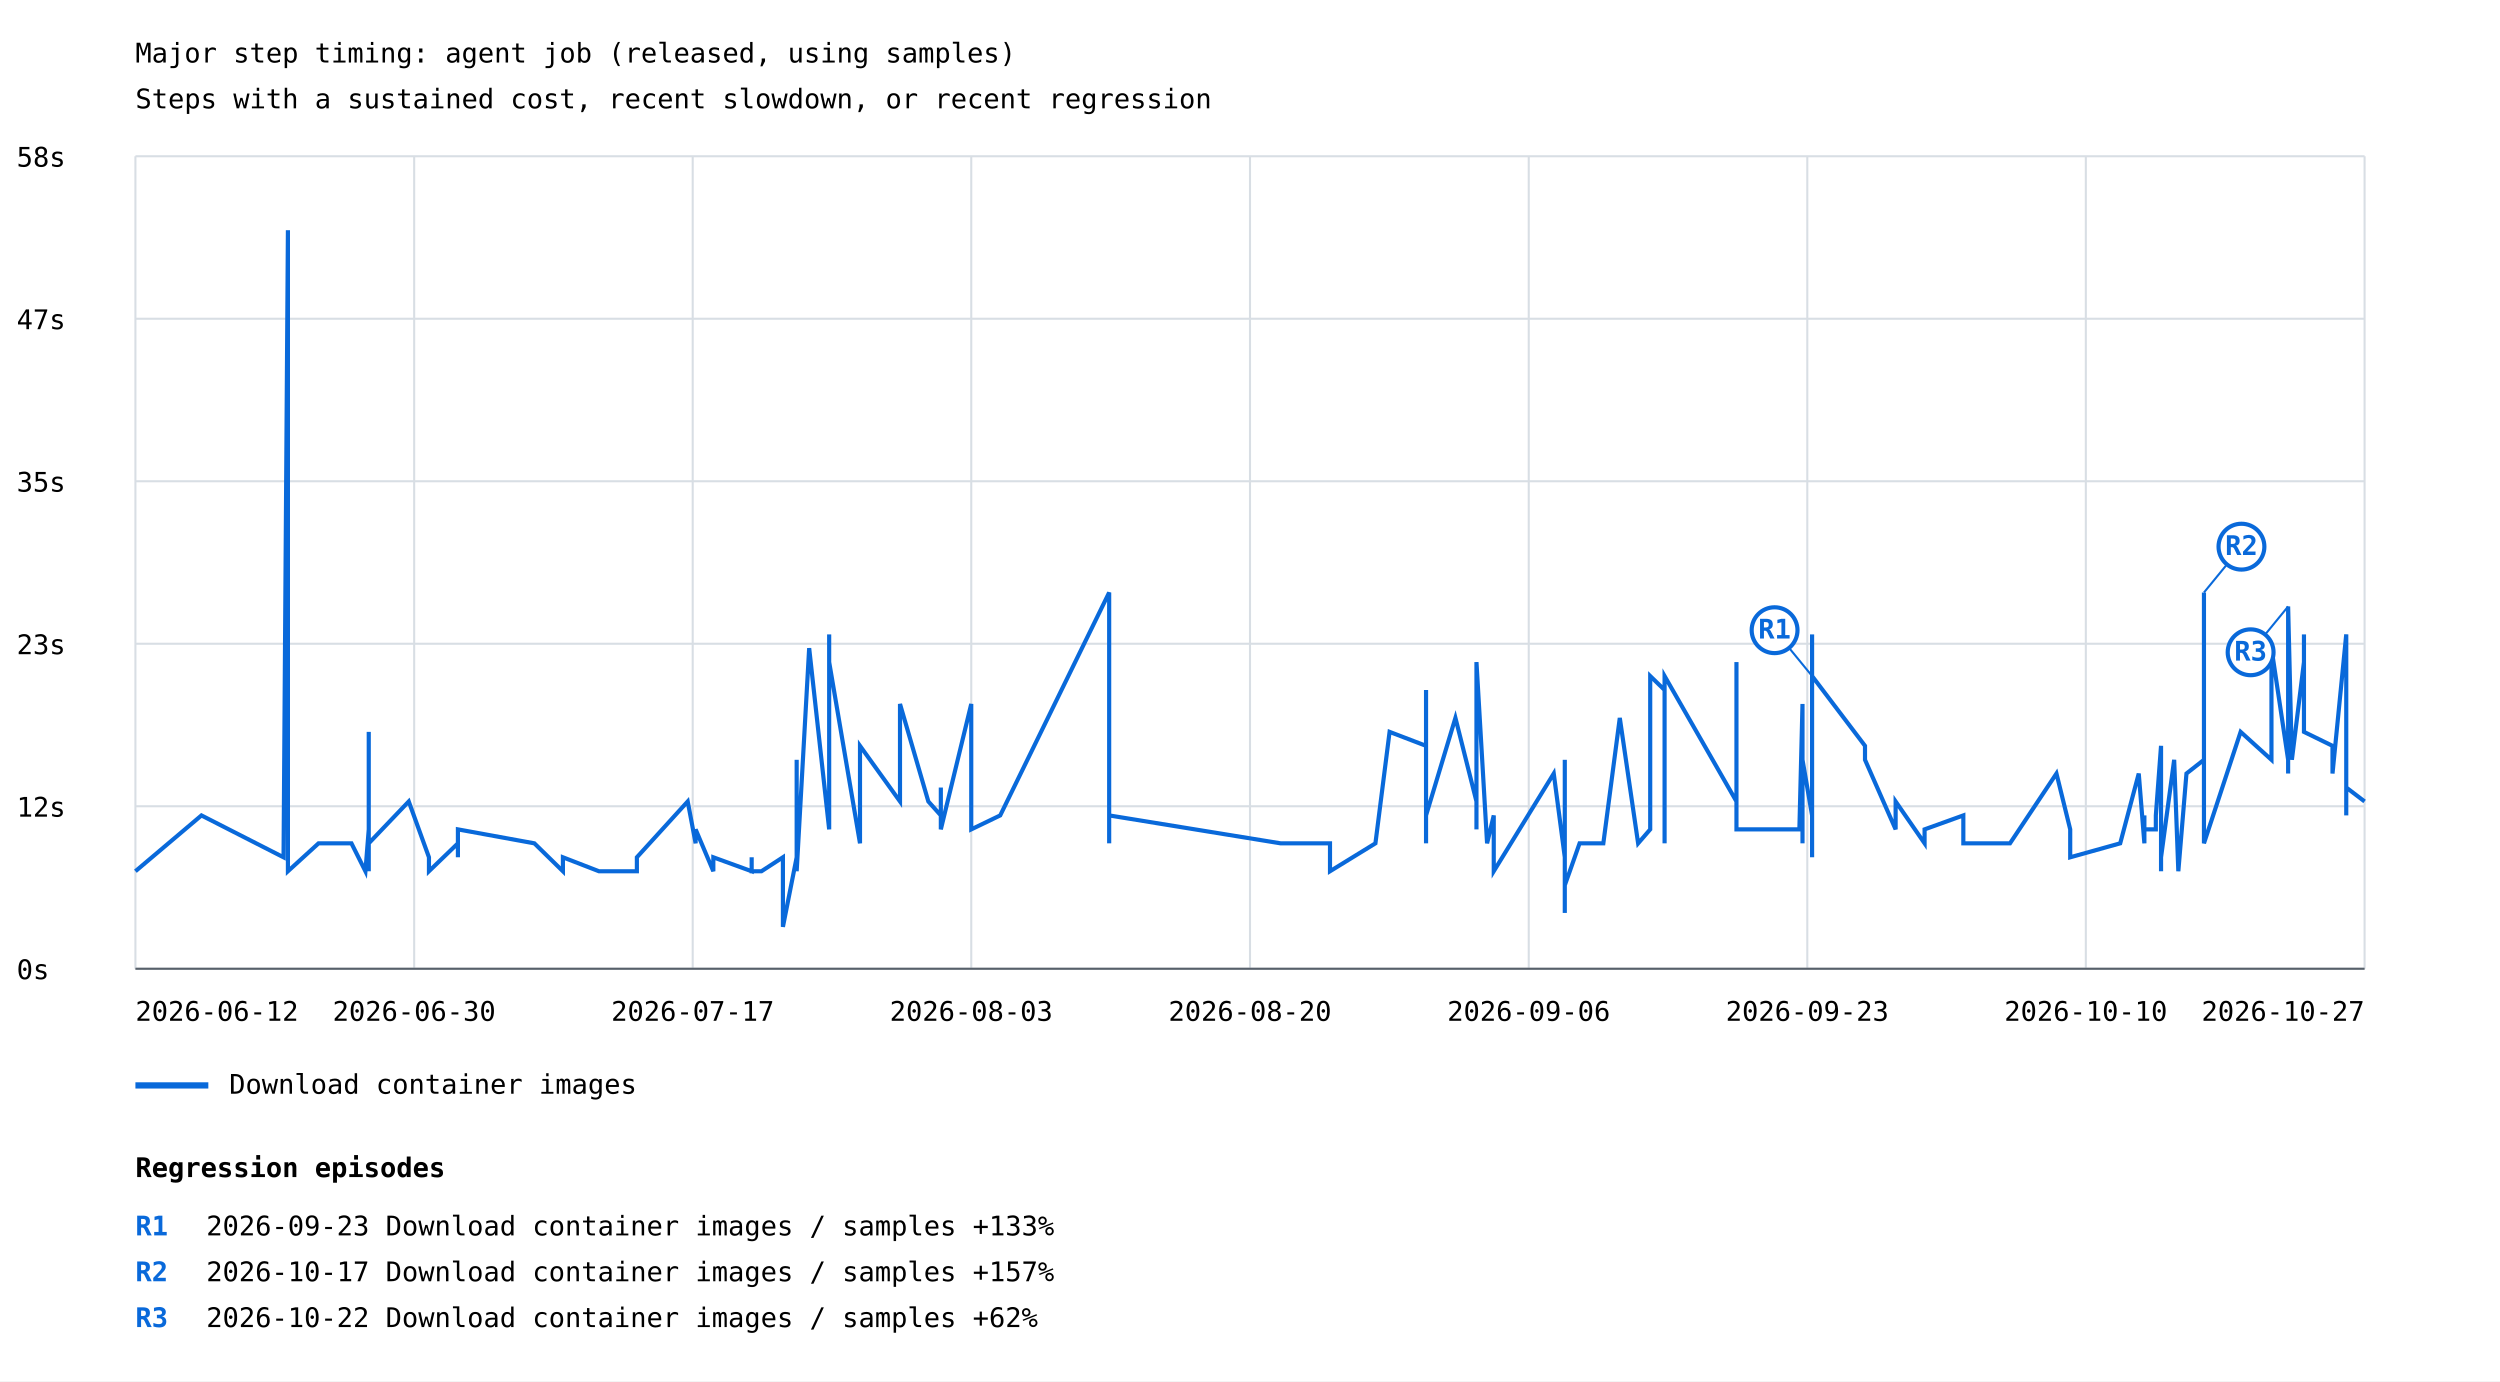
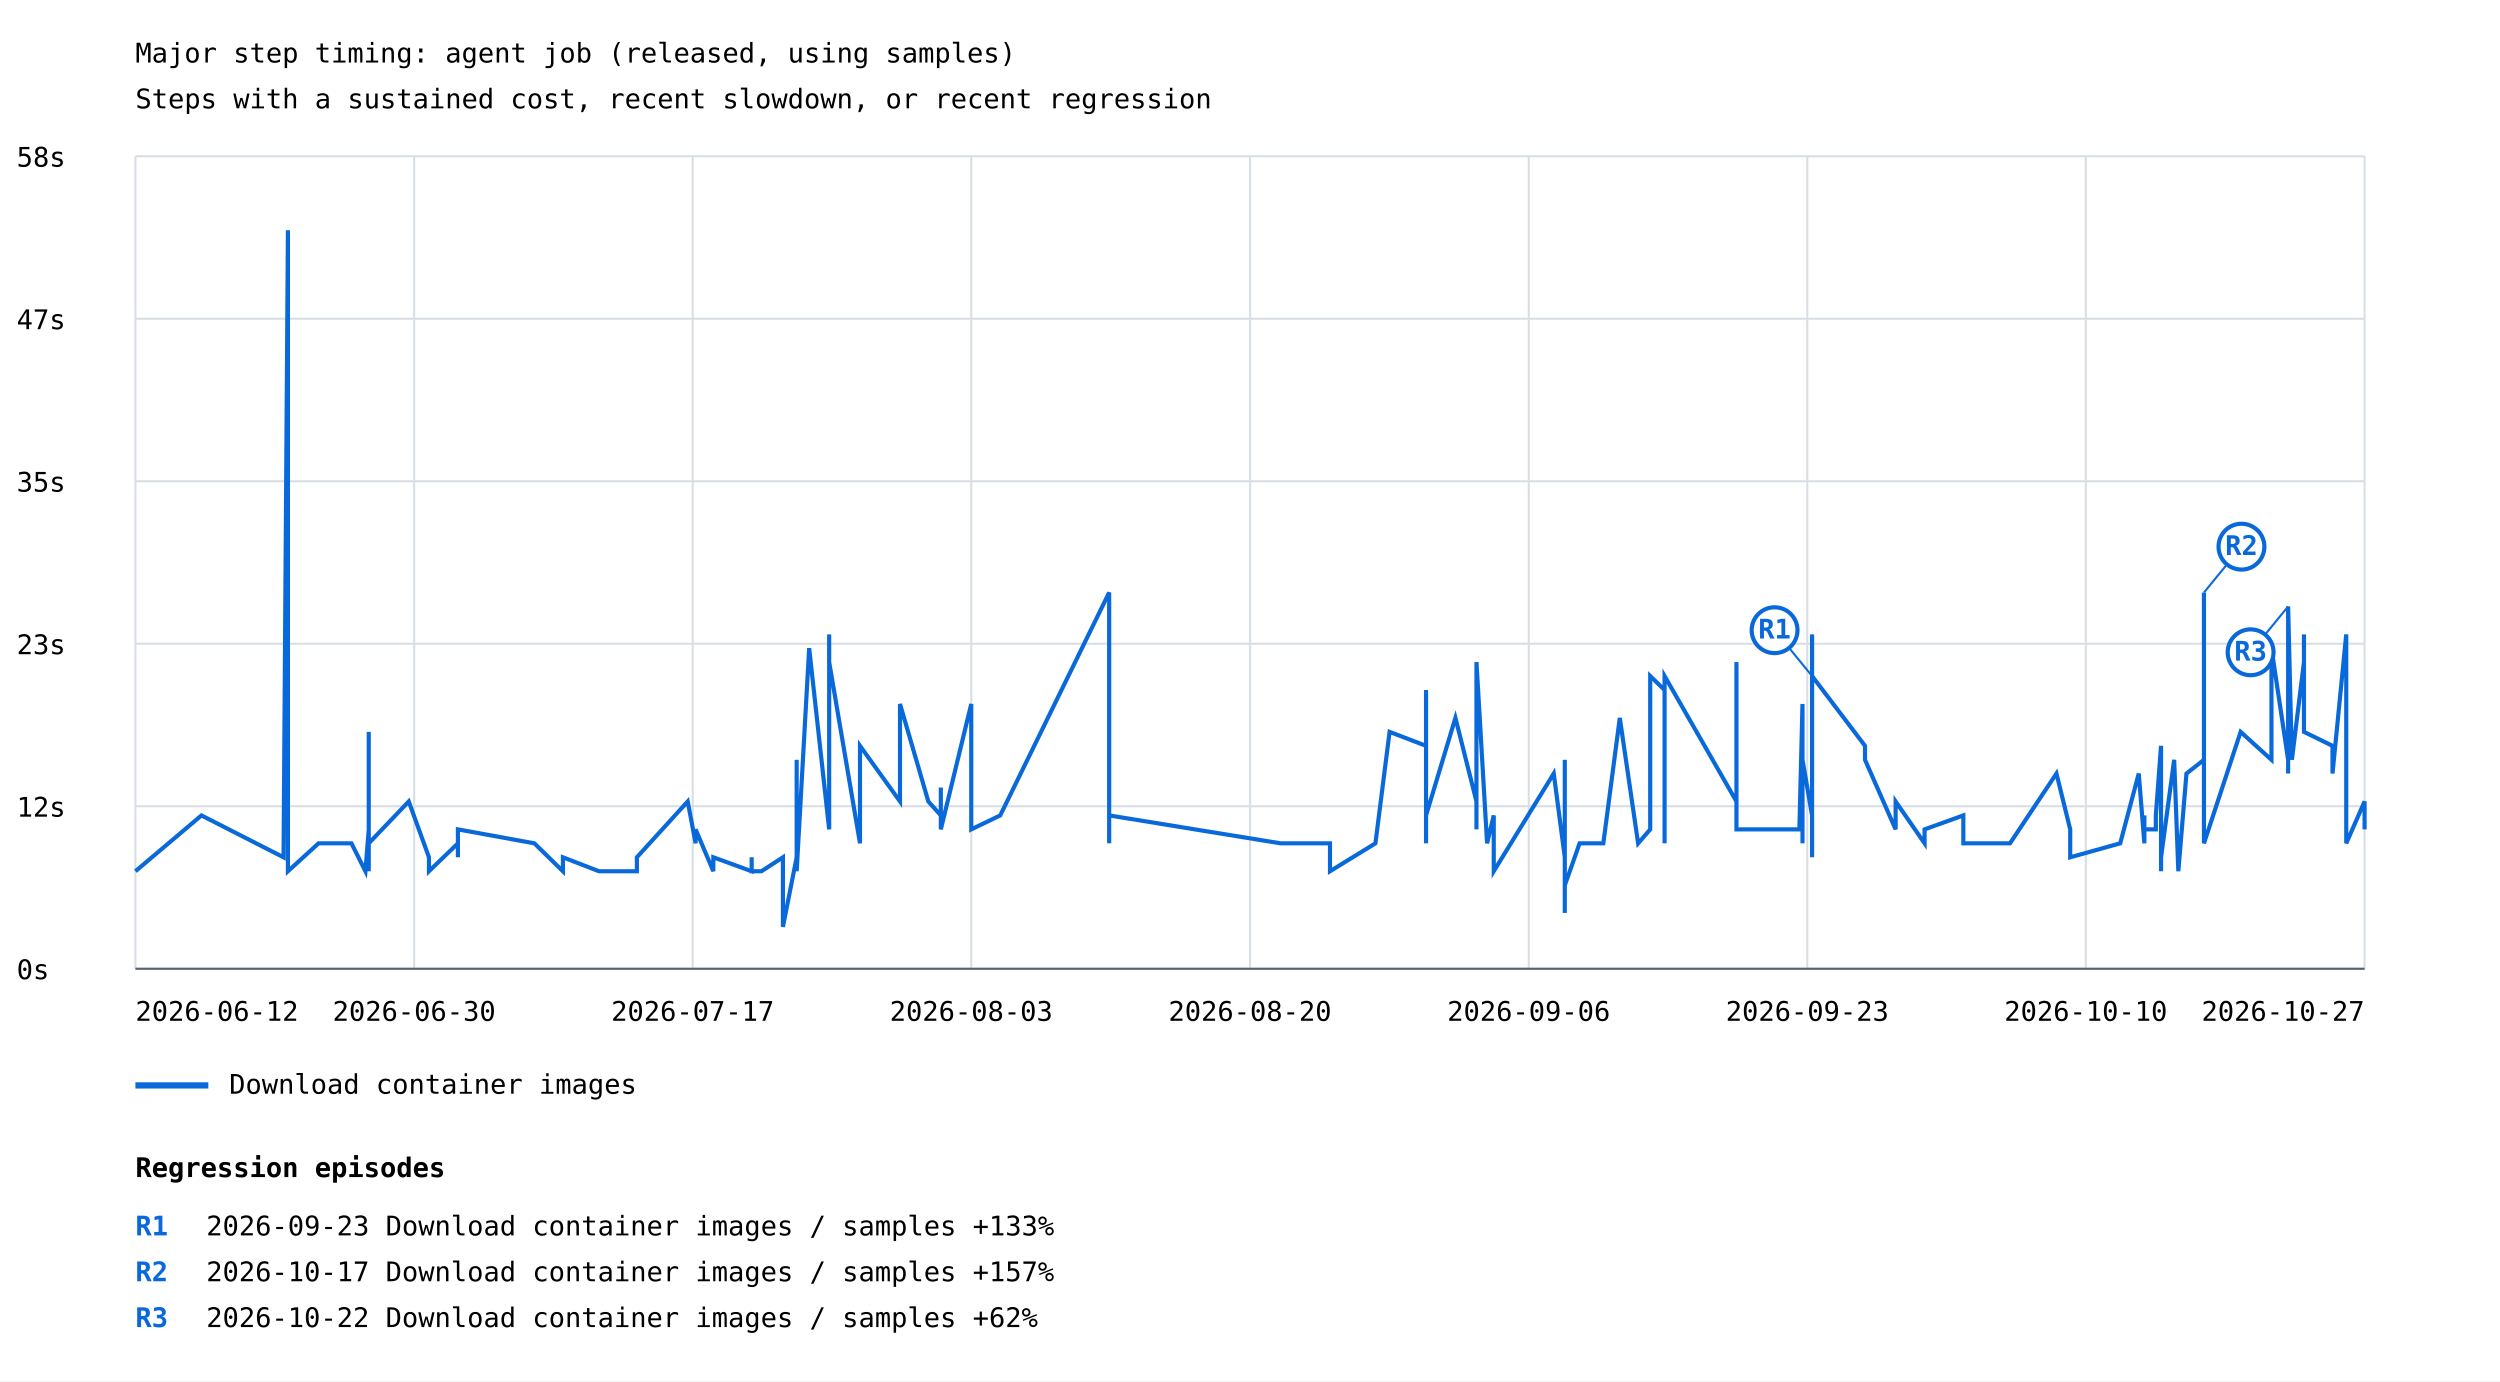
<svg xmlns="http://www.w3.org/2000/svg" width="1200" height="663" viewBox="0 0 1200 663">
  <rect width="100%" height="100%" fill="white" />
  <style>text{font-family:ui-monospace,monospace;font-size:13px}.axis{stroke:#57606a;stroke-width:1}.grid{stroke:#d8dee4;stroke-width:1}</style>
  <text x="65" y="30" font-size="20">Major step timing: agent job (released, using samples)</text>
  <text x="65" y="52">Steps with a sustained cost, recent slowdown, or recent regression</text>
  <line class="grid" x1="65" y1="465.0" x2="1135" y2="465.0" />
  <text x="8" y="470.0">0s</text>
  <line class="grid" x1="65" y1="387.0" x2="1135" y2="387.0" />
  <text x="8" y="392.0">12s</text>
  <line class="grid" x1="65" y1="309.0" x2="1135" y2="309.0" />
  <text x="8" y="314.0">23s</text>
  <line class="grid" x1="65" y1="231.0" x2="1135" y2="231.0" />
  <text x="8" y="236.0">35s</text>
  <line class="grid" x1="65" y1="153.0" x2="1135" y2="153.0" />
  <text x="8" y="158.0">47s</text>
  <line class="grid" x1="65" y1="75.0" x2="1135" y2="75.0" />
  <text x="8" y="80.0">58s</text>
  <line class="grid" x1="65.0" y1="75" x2="65.0" y2="465" />
  <line class="grid" x1="198.8" y1="75" x2="198.8" y2="465" />
  <line class="grid" x1="332.5" y1="75" x2="332.5" y2="465" />
  <line class="grid" x1="466.2" y1="75" x2="466.2" y2="465" />
  <line class="grid" x1="600.0" y1="75" x2="600.0" y2="465" />
  <line class="grid" x1="733.8" y1="75" x2="733.8" y2="465" />
  <line class="grid" x1="867.5" y1="75" x2="867.5" y2="465" />
  <line class="grid" x1="1001.2" y1="75" x2="1001.2" y2="465" />
  <line class="grid" x1="1135.0" y1="75" x2="1135.0" y2="465" />
-   <polyline points="65.0,418.2 96.7,391.4 136.1,411.5 138.2,110.5 138.2,378.0 138.2,404.8 138.2,418.2 138.2,411.5 138.2,378.0 138.2,418.2 152.9,404.8 168.7,404.8 175.4,418.2 177.0,398.1 177.0,351.3 177.0,411.5 177.0,411.5 177.0,411.5 177.0,411.5 177.0,398.1 177.0,404.8 177.0,418.2 177.0,404.8 177.0,398.1 177.0,404.8 177.0,404.8 177.0,418.2 177.0,411.5 177.0,404.8 177.0,411.5 177.0,404.8 177.0,411.5 177.0,391.4 177.0,404.8 196.2,384.7 205.9,411.5 205.9,418.2 219.8,404.8 219.8,411.5 219.8,404.8 219.8,398.1 256.5,404.8 270.2,418.2 270.2,411.5 270.2,411.5 287.5,418.2 287.5,418.2 305.7,418.2 305.7,411.5 305.7,411.5 330.1,384.7 333.9,404.8 333.9,398.1 342.4,418.2 342.4,411.5 360.8,418.2 360.8,411.5 360.8,418.2 365.5,418.2 375.8,411.5 375.8,444.9 382.4,411.5 382.4,364.7 382.4,411.5 382.4,411.5 382.4,418.2 388.4,311.1 398.0,398.1 398.0,304.5 398.0,391.4 398.0,317.8 412.8,404.8 412.8,384.7 412.8,398.1 412.8,371.3 412.8,391.4 412.8,398.1 412.8,398.1 412.8,358.0 432.0,384.7 432.0,337.9 445.6,384.7 451.6,391.4 451.6,378.0 451.6,398.1 466.2,337.9 466.2,398.1 480.1,391.4 532.4,284.4 532.4,398.1 532.4,398.1 532.4,398.1 532.4,398.1 532.4,404.8 532.4,398.1 532.4,391.4 614.7,404.8 614.7,404.8 614.7,404.8 638.4,404.8 638.4,418.2 660.2,404.8 667.0,351.3 684.5,358.0 684.5,331.2 684.5,404.8 684.5,337.9 684.5,391.4 698.6,344.6 708.7,384.7 708.7,398.1 708.7,391.4 708.7,398.1 708.7,317.8 713.8,404.8 717.0,391.4 717.0,418.2 745.8,371.3 751.1,411.5 751.1,424.9 751.1,438.2 751.1,431.6 751.1,431.6 751.1,438.2 751.1,438.2 751.1,431.6 751.1,424.9 751.1,371.3 751.1,424.9 751.1,364.7 751.1,424.9 753.5,418.2 758.2,404.8 769.6,404.8 777.5,344.6 786.3,404.8 792.1,398.1 792.1,324.5 799.0,331.2 799.0,404.8 799.0,398.1 799.0,398.1 799.0,391.4 799.0,324.5 833.5,384.7 833.5,317.8 833.5,391.4 833.5,398.1 863.7,398.1 865.2,337.9 865.2,404.8 865.2,364.7 869.8,391.4 869.8,398.1 869.8,337.9 869.8,364.7 869.8,404.8 869.8,404.8 869.8,391.4 869.8,304.5 869.8,358.0 869.8,411.5 869.8,411.5 869.8,404.8 869.8,404.8 869.8,404.8 869.8,344.6 869.8,411.5 869.8,404.8 869.8,391.4 869.8,391.4 869.8,324.5 895.2,358.0 895.2,364.7 909.9,398.1 909.9,384.7 923.8,404.8 923.8,398.1 942.4,391.4 942.4,404.8 942.4,404.8 964.8,404.8 987.1,371.3 993.7,398.1 993.7,411.5 1017.7,404.8 1026.6,371.3 1029.3,404.8 1029.3,391.4 1029.3,398.1 1034.8,398.1 1034.8,391.4 1037.3,358.0 1037.3,398.1 1037.3,411.5 1037.3,411.5 1037.3,364.7 1037.3,418.2 1037.3,378.0 1037.3,411.5 1043.6,364.7 1045.6,418.2 1049.5,371.3 1057.9,364.7 1057.9,284.4 1057.9,404.8 1075.5,351.3 1090.3,364.7 1090.3,331.2 1090.3,311.1 1098.3,364.7 1098.3,331.2 1098.3,371.3 1098.3,291.1 1100.1,364.7 1100.1,364.7 1105.9,317.8 1105.9,304.5 1105.9,351.3 1119.6,358.0 1119.6,358.0 1119.6,371.3 1126.2,304.5 1126.2,391.4 1126.2,391.4 1126.2,378.0 1135.0,384.7 1135.0,384.7 1135.0,384.7 1135.0,384.7" fill="none" stroke="#0969da" stroke-width="2" />
+   <polyline points="65.0,418.2 96.7,391.4 136.1,411.5 138.2,110.5 138.2,378.0 138.2,404.8 138.2,418.2 138.2,411.5 138.2,378.0 138.2,418.2 152.9,404.8 168.7,404.8 175.4,418.2 177.0,398.1 177.0,351.3 177.0,411.5 177.0,411.5 177.0,411.5 177.0,411.5 177.0,398.1 177.0,404.8 177.0,418.2 177.0,404.8 177.0,398.1 177.0,404.8 177.0,404.8 177.0,418.2 177.0,411.5 177.0,404.8 177.0,411.5 177.0,404.8 177.0,411.5 177.0,391.4 177.0,404.8 196.2,384.7 205.9,411.5 205.9,418.2 219.8,404.8 219.8,411.5 219.8,404.8 219.8,398.1 256.5,404.8 270.2,418.2 270.2,411.5 270.2,411.5 287.5,418.2 287.5,418.2 305.7,418.2 305.7,411.5 305.7,411.5 330.1,384.7 333.9,404.8 333.9,398.1 342.4,418.2 342.4,411.5 360.8,418.2 360.8,411.5 360.8,418.2 365.5,418.2 375.8,411.5 375.8,444.9 382.4,411.5 382.4,364.7 382.4,411.5 382.4,411.5 382.4,418.2 388.4,311.1 398.0,398.1 398.0,304.5 398.0,391.4 398.0,317.8 412.8,404.8 412.8,384.7 412.8,398.1 412.8,371.3 412.8,391.4 412.8,398.1 412.8,398.1 412.8,358.0 432.0,384.7 432.0,337.9 445.6,384.7 451.6,391.4 451.6,378.0 451.6,398.1 466.2,337.9 466.2,398.1 480.1,391.4 532.4,284.4 532.4,398.1 532.4,398.1 532.4,398.1 532.4,398.1 532.4,404.8 532.4,398.1 532.4,391.4 614.7,404.8 614.7,404.8 614.7,404.8 638.4,404.8 638.4,418.2 660.2,404.8 667.0,351.3 684.5,358.0 684.5,331.2 684.5,404.8 684.5,337.9 684.5,391.4 698.6,344.6 708.7,384.7 708.7,398.1 708.7,391.4 708.7,398.1 708.7,317.8 713.8,404.8 717.0,391.4 717.0,418.2 745.8,371.3 751.1,411.5 751.1,424.9 751.1,438.2 751.1,431.6 751.1,431.6 751.1,438.2 751.1,438.2 751.1,431.6 751.1,424.9 751.1,371.3 751.1,424.9 751.1,364.7 751.1,424.9 753.5,418.2 758.2,404.8 769.6,404.8 777.5,344.6 786.3,404.8 792.1,398.1 792.1,324.5 799.0,331.2 799.0,404.8 799.0,398.1 799.0,398.1 799.0,391.4 799.0,324.5 833.5,384.7 833.5,317.8 833.5,391.4 833.5,398.1 863.7,398.1 865.2,337.9 865.2,404.8 865.2,364.7 869.8,391.4 869.8,398.1 869.8,337.9 869.8,364.7 869.8,404.8 869.8,404.8 869.8,391.4 869.8,304.5 869.8,358.0 869.8,411.5 869.8,411.5 869.8,404.8 869.8,404.8 869.8,404.8 869.8,344.6 869.8,411.5 869.8,404.8 869.8,391.4 869.8,391.4 869.8,324.5 895.2,358.0 895.2,364.7 909.9,398.1 909.9,384.7 923.8,404.8 923.8,398.1 942.4,391.4 942.4,404.8 942.4,404.8 964.8,404.8 987.1,371.3 993.7,398.1 993.7,411.5 1017.7,404.8 1026.6,371.3 1029.3,404.8 1029.3,391.4 1029.3,398.1 1034.8,398.1 1034.8,391.4 1037.3,358.0 1037.3,398.1 1037.3,411.5 1037.3,411.5 1037.3,364.7 1037.3,418.2 1037.3,378.0 1037.3,411.5 1043.6,364.7 1045.6,418.2 1049.5,371.3 1057.9,364.7 1057.9,284.4 1057.9,404.8 1075.5,351.3 1090.3,364.7 1090.3,331.2 1090.3,311.1 1098.3,364.7 1098.3,331.2 1098.3,371.3 1098.3,291.1 1100.1,364.7 1100.1,364.7 1105.9,317.8 1105.9,304.5 1105.9,351.3 1119.6,358.0 1119.6,358.0 1119.6,371.3 1126.2,304.5 1126.2,391.4 1126.2,391.4 1126.2,378.0 1126.2,404.8 1135.0,384.7 1135.0,384.7 1135.0,384.7 1135.0,384.7 1135.0,398.1" fill="none" stroke="#0969da" stroke-width="2" />
  <line x1="869.8" y1="324.5" x2="851.8" y2="302.5" stroke="#0969da" stroke-width="1" />
  <circle cx="851.8" cy="302.5" r="11" fill="white" stroke="#0969da" stroke-width="2" />
  <text x="851.8" y="306.5" fill="#0969da" font-size="10" font-weight="bold" text-anchor="middle">R1</text>
  <line x1="1057.9" y1="284.4" x2="1075.9" y2="262.4" stroke="#0969da" stroke-width="1" />
  <circle cx="1075.9" cy="262.4" r="11" fill="white" stroke="#0969da" stroke-width="2" />
  <text x="1075.9" y="266.4" fill="#0969da" font-size="10" font-weight="bold" text-anchor="middle">R2</text>
  <line x1="1098.3" y1="291.1" x2="1080.3" y2="313.1" stroke="#0969da" stroke-width="1" />
  <circle cx="1080.3" cy="313.1" r="11" fill="white" stroke="#0969da" stroke-width="2" />
  <text x="1080.3" y="317.1" fill="#0969da" font-size="10" font-weight="bold" text-anchor="middle">R3</text>
  <line x1="65" y1="521" x2="100" y2="521" stroke="#0969da" stroke-width="3" />
  <text x="110" y="525">Download container images</text>
  <text x="65.0" y="490" text-anchor="start">2026-06-12</text>
  <text x="198.8" y="490" text-anchor="middle">2026-06-30</text>
  <text x="332.5" y="490" text-anchor="middle">2026-07-17</text>
  <text x="466.2" y="490" text-anchor="middle">2026-08-03</text>
  <text x="600.0" y="490" text-anchor="middle">2026-08-20</text>
  <text x="733.8" y="490" text-anchor="middle">2026-09-06</text>
  <text x="867.5" y="490" text-anchor="middle">2026-09-23</text>
  <text x="1001.2" y="490" text-anchor="middle">2026-10-10</text>
  <text x="1135.0" y="490" text-anchor="end">2026-10-27</text>
  <line class="axis" x1="65" y1="465" x2="1135" y2="465" />
  <text x="65" y="565" font-size="16" font-weight="bold">Regression episodes</text>
  <text x="65" y="593" fill="#0969da" font-weight="bold">R1</text>
  <text x="99" y="593">2026-09-23  Download container images / samples  +133%</text>
  <text x="65" y="615" fill="#0969da" font-weight="bold">R2</text>
  <text x="99" y="615">2026-10-17  Download container images / samples  +157%</text>
  <text x="65" y="637" fill="#0969da" font-weight="bold">R3</text>
  <text x="99" y="637">2026-10-22  Download container images / samples  +62%</text>
</svg>
